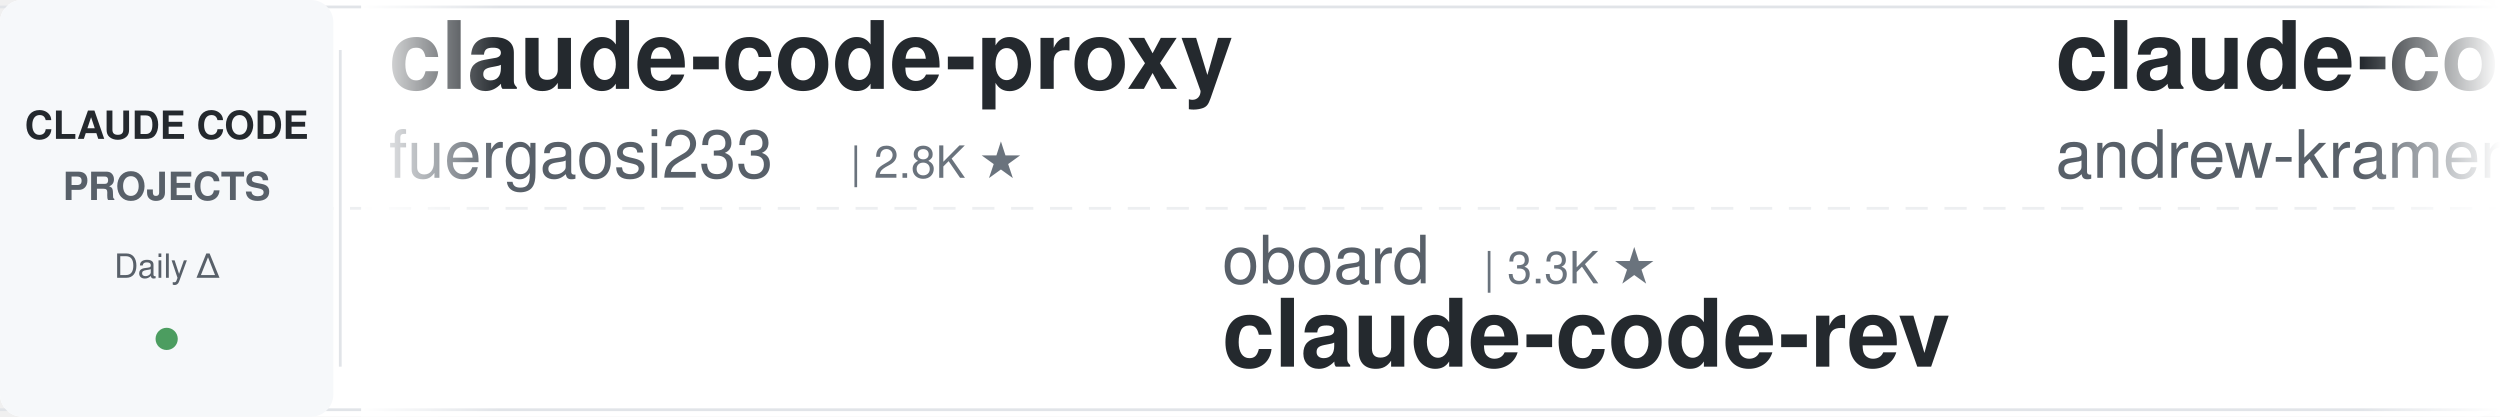
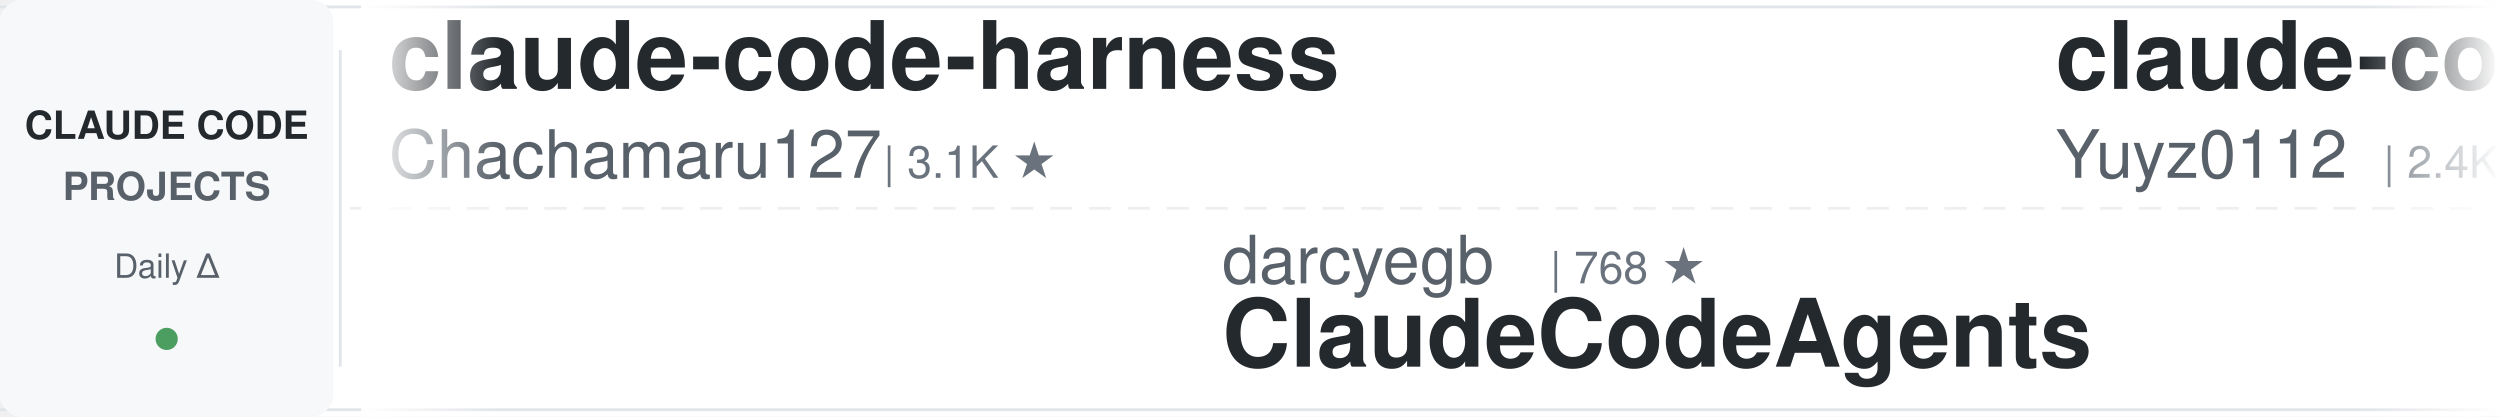
<svg xmlns="http://www.w3.org/2000/svg" width="900" height="150">
  <defs>
    <linearGradient id="leftFade" x1="0%" y1="0%" x2="100%" y2="0%">
      <stop offset="0%" style="stop-color:#ffffff;stop-opacity:1" />
      <stop offset="100%" style="stop-color:#ffffff;stop-opacity:0" />
    </linearGradient>
    <linearGradient id="rightFade" x1="0%" y1="0%" x2="100%" y2="0%">
      <stop offset="0%" style="stop-color:#ffffff;stop-opacity:0" />
      <stop offset="100%" style="stop-color:#ffffff;stop-opacity:1" />
    </linearGradient>
  </defs>
  <rect width="900" height="150" fill="#ffffff" rx="8" />
  <rect x="0" y="2" width="900" height="1" fill="#e1e4e8" />
  <rect x="0" y="147" width="900" height="1" fill="#e1e4e8" />
  <line x1="0" y1="75" x2="900" y2="75" stroke="#e1e4e8" stroke-width="1" stroke-dasharray="8 6" opacity="0.6" />
  <rect x="0" y="0" width="120" height="150" fill="#f6f8fa" rx="8" />
  <text x="60" y="50" font-family="-apple-system, BlinkMacSystemFont, 'Segoe UI', Helvetica, Arial, sans-serif" font-size="14" font-weight="600" fill="#24292e" text-anchor="middle">CLAUDE CODE</text>
  <text x="60" y="72" font-family="-apple-system, BlinkMacSystemFont, 'Segoe UI', Helvetica, Arial, sans-serif" font-size="14" font-weight="600" fill="#586069" text-anchor="middle">PROJECTS</text>
  <text x="60" y="100" font-family="-apple-system, BlinkMacSystemFont, 'Segoe UI', Helvetica, Arial, sans-serif" font-size="12" font-weight="500" fill="#586069" text-anchor="middle">Daily Δ</text>
  <circle cx="60" cy="122" r="4" fill="#22863a" opacity="0.8" />
  <rect x="122" y="18" width="1" height="114" fill="#e1e4e8" />
  <clipPath id="tickerClip">
    <rect x="130" y="0" width="770" height="150" />
  </clipPath>
  <g clip-path="url(#tickerClip)">
    <g id="tickerItems">
      <animateTransform attributeName="transform" attributeType="XML" type="translate" from="0 0" to="-3000 0" dur="54s" repeatCount="indefinite" />
      <g transform="translate(0, 0)">
-         <text x="140" y="32" font-family="-apple-system, BlinkMacSystemFont, 'Segoe UI', Helvetica, Arial, sans-serif" font-size="34" font-weight="600" fill="#24292e">claude-code-proxy</text>
-         <text x="140" y="64" font-family="-apple-system, BlinkMacSystemFont, 'Segoe UI', Helvetica, Arial, sans-serif" font-size="24" font-weight="400" fill="#586069">fuergaosi233</text>
-         <text x="306" y="64" font-family="-apple-system, BlinkMacSystemFont, 'Segoe UI', Helvetica, Arial, sans-serif" font-size="16" font-weight="500" fill="#6a737d">| 2.8K ★</text>
+         <text x="140" y="32" font-family="-apple-system, BlinkMacSystemFont, 'Segoe UI', Helvetica, Arial, sans-serif" font-size="34" font-weight="600" fill="#24292e">claude-code-harness</text>
+         <text x="140" y="64" font-family="-apple-system, BlinkMacSystemFont, 'Segoe UI', Helvetica, Arial, sans-serif" font-size="24" font-weight="400" fill="#586069">Chachamaru127</text>
+         <text x="318" y="64" font-family="-apple-system, BlinkMacSystemFont, 'Segoe UI', Helvetica, Arial, sans-serif" font-size="16" font-weight="500" fill="#6a737d">| 3.1K ★</text>
      </g>
      <g transform="translate(300, 0)">
-         <text x="140" y="102" font-family="-apple-system, BlinkMacSystemFont, 'Segoe UI', Helvetica, Arial, sans-serif" font-size="24" font-weight="400" fill="#586069">oboard</text>
-         <text x="234" y="102" font-family="-apple-system, BlinkMacSystemFont, 'Segoe UI', Helvetica, Arial, sans-serif" font-size="16" font-weight="500" fill="#6a737d">| 3.3K ★</text>
-         <text x="140" y="132" font-family="-apple-system, BlinkMacSystemFont, 'Segoe UI', Helvetica, Arial, sans-serif" font-size="34" font-weight="600" fill="#24292e">claude-code-rev</text>
+         <text x="140" y="102" font-family="-apple-system, BlinkMacSystemFont, 'Segoe UI', Helvetica, Arial, sans-serif" font-size="24" font-weight="400" fill="#586069">darcyegb</text>
+         <text x="258" y="102" font-family="-apple-system, BlinkMacSystemFont, 'Segoe UI', Helvetica, Arial, sans-serif" font-size="16" font-weight="500" fill="#6a737d">| 768 ★</text>
+         <text x="140" y="132" font-family="-apple-system, BlinkMacSystemFont, 'Segoe UI', Helvetica, Arial, sans-serif" font-size="34" font-weight="600" fill="#24292e">ClaudeCodeAgents</text>
      </g>
      <g transform="translate(600, 0)">
-         <text x="140" y="32" font-family="-apple-system, BlinkMacSystemFont, 'Segoe UI', Helvetica, Arial, sans-serif" font-size="34" font-weight="600" fill="#24292e">claude-code-source-build</text>
-         <text x="140" y="64" font-family="-apple-system, BlinkMacSystemFont, 'Segoe UI', Helvetica, Arial, sans-serif" font-size="24" font-weight="400" fill="#586069">andrew-kramer-inno</text>
-         <text x="378" y="64" font-family="-apple-system, BlinkMacSystemFont, 'Segoe UI', Helvetica, Arial, sans-serif" font-size="16" font-weight="500" fill="#6a737d">| 595 ★</text>
+         <text x="140" y="32" font-family="-apple-system, BlinkMacSystemFont, 'Segoe UI', Helvetica, Arial, sans-serif" font-size="34" font-weight="600" fill="#24292e">claude-code-reverse</text>
+         <text x="140" y="64" font-family="-apple-system, BlinkMacSystemFont, 'Segoe UI', Helvetica, Arial, sans-serif" font-size="24" font-weight="400" fill="#586069">Yuyz0112</text>
+         <text x="258" y="64" font-family="-apple-system, BlinkMacSystemFont, 'Segoe UI', Helvetica, Arial, sans-serif" font-size="16" font-weight="500" fill="#6a737d">| 2.4K ★</text>
      </g>
      <g transform="translate(900, 0)">
-         <text x="140" y="102" font-family="-apple-system, BlinkMacSystemFont, 'Segoe UI', Helvetica, Arial, sans-serif" font-size="24" font-weight="400" fill="#586069">shanraisshan</text>
-         <text x="306" y="102" font-family="-apple-system, BlinkMacSystemFont, 'Segoe UI', Helvetica, Arial, sans-serif" font-size="16" font-weight="500" fill="#6a737d">| 66.4K ★</text>
-         <text x="140" y="132" font-family="-apple-system, BlinkMacSystemFont, 'Segoe UI', Helvetica, Arial, sans-serif" font-size="34" font-weight="600" fill="#24292e">claude-code-best-practic...</text>
+         <text x="140" y="102" font-family="-apple-system, BlinkMacSystemFont, 'Segoe UI', Helvetica, Arial, sans-serif" font-size="24" font-weight="400" fill="#586069">techjarves</text>
+         <text x="282" y="102" font-family="-apple-system, BlinkMacSystemFont, 'Segoe UI', Helvetica, Arial, sans-serif" font-size="16" font-weight="500" fill="#6a737d">| 1.5K ★</text>
+         <text x="140" y="132" font-family="-apple-system, BlinkMacSystemFont, 'Segoe UI', Helvetica, Arial, sans-serif" font-size="34" font-weight="600" fill="#24292e">ClaudeCode-Portable</text>
      </g>
      <g transform="translate(1200, 0)">
-         <text x="140" y="32" font-family="-apple-system, BlinkMacSystemFont, 'Segoe UI', Helvetica, Arial, sans-serif" font-size="34" font-weight="600" fill="#24292e">claude-code-infrastructu...</text>
-         <text x="140" y="64" font-family="-apple-system, BlinkMacSystemFont, 'Segoe UI', Helvetica, Arial, sans-serif" font-size="24" font-weight="400" fill="#586069">diet103</text>
-         <text x="246" y="64" font-family="-apple-system, BlinkMacSystemFont, 'Segoe UI', Helvetica, Arial, sans-serif" font-size="16" font-weight="500" fill="#6a737d">| 10.0K ★</text>
+         <text x="140" y="32" font-family="-apple-system, BlinkMacSystemFont, 'Segoe UI', Helvetica, Arial, sans-serif" font-size="34" font-weight="600" fill="#24292e">claude-code-base-action</text>
+         <text x="140" y="64" font-family="-apple-system, BlinkMacSystemFont, 'Segoe UI', Helvetica, Arial, sans-serif" font-size="24" font-weight="400" fill="#586069">anthropics</text>
+         <text x="282" y="64" font-family="-apple-system, BlinkMacSystemFont, 'Segoe UI', Helvetica, Arial, sans-serif" font-size="16" font-weight="500" fill="#6a737d">| 992 ★</text>
      </g>
      <g transform="translate(1500, 0)">
-         <text x="140" y="102" font-family="-apple-system, BlinkMacSystemFont, 'Segoe UI', Helvetica, Arial, sans-serif" font-size="24" font-weight="400" fill="#586069">edmund-io</text>
-         <text x="270" y="102" font-family="-apple-system, BlinkMacSystemFont, 'Segoe UI', Helvetica, Arial, sans-serif" font-size="16" font-weight="500" fill="#6a737d">| 1.5K ★</text>
-         <text x="140" y="132" font-family="-apple-system, BlinkMacSystemFont, 'Segoe UI', Helvetica, Arial, sans-serif" font-size="34" font-weight="600" fill="#24292e">edmunds-claude-code</text>
+         <text x="140" y="102" font-family="-apple-system, BlinkMacSystemFont, 'Segoe UI', Helvetica, Arial, sans-serif" font-size="24" font-weight="400" fill="#586069">jqueryscript</text>
+         <text x="306" y="102" font-family="-apple-system, BlinkMacSystemFont, 'Segoe UI', Helvetica, Arial, sans-serif" font-size="16" font-weight="500" fill="#6a737d">| 517 ★</text>
+         <text x="140" y="132" font-family="-apple-system, BlinkMacSystemFont, 'Segoe UI', Helvetica, Arial, sans-serif" font-size="34" font-weight="600" fill="#24292e">awesome-claude-code</text>
      </g>
      <g transform="translate(1800, 0)">
-         <text x="140" y="32" font-family="-apple-system, BlinkMacSystemFont, 'Segoe UI', Helvetica, Arial, sans-serif" font-size="34" font-weight="600" fill="#24292e">claude_codex_bridge</text>
-         <text x="140" y="64" font-family="-apple-system, BlinkMacSystemFont, 'Segoe UI', Helvetica, Arial, sans-serif" font-size="24" font-weight="400" fill="#586069">SeemSeam</text>
-         <text x="258" y="64" font-family="-apple-system, BlinkMacSystemFont, 'Segoe UI', Helvetica, Arial, sans-serif" font-size="16" font-weight="500" fill="#6a737d">| 3.5K ★</text>
+         <text x="140" y="32" font-family="-apple-system, BlinkMacSystemFont, 'Segoe UI', Helvetica, Arial, sans-serif" font-size="34" font-weight="600" fill="#24292e">claude-code-local</text>
+         <text x="140" y="64" font-family="-apple-system, BlinkMacSystemFont, 'Segoe UI', Helvetica, Arial, sans-serif" font-size="24" font-weight="400" fill="#586069">nicedreamzapp</text>
+         <text x="318" y="64" font-family="-apple-system, BlinkMacSystemFont, 'Segoe UI', Helvetica, Arial, sans-serif" font-size="16" font-weight="500" fill="#6a737d">| 3.3K ★</text>
      </g>
      <g transform="translate(2100, 0)">
-         <text x="140" y="102" font-family="-apple-system, BlinkMacSystemFont, 'Segoe UI', Helvetica, Arial, sans-serif" font-size="24" font-weight="400" fill="#586069">nicedreamzapp</text>
-         <text x="318" y="102" font-family="-apple-system, BlinkMacSystemFont, 'Segoe UI', Helvetica, Arial, sans-serif" font-size="16" font-weight="500" fill="#6a737d">| 3.3K ★</text>
-         <text x="140" y="132" font-family="-apple-system, BlinkMacSystemFont, 'Segoe UI', Helvetica, Arial, sans-serif" font-size="34" font-weight="600" fill="#24292e">claude-code-local</text>
+         <text x="140" y="102" font-family="-apple-system, BlinkMacSystemFont, 'Segoe UI', Helvetica, Arial, sans-serif" font-size="24" font-weight="400" fill="#586069">Alishahryar1</text>
+         <text x="306" y="102" font-family="-apple-system, BlinkMacSystemFont, 'Segoe UI', Helvetica, Arial, sans-serif" font-size="16" font-weight="500" fill="#6a737d">| 56.0K ★</text>
+         <text x="140" y="132" font-family="-apple-system, BlinkMacSystemFont, 'Segoe UI', Helvetica, Arial, sans-serif" font-size="34" font-weight="600" fill="#24292e">free-claude-code</text>
      </g>
      <g transform="translate(2400, 0)">
-         <text x="140" y="32" font-family="-apple-system, BlinkMacSystemFont, 'Segoe UI', Helvetica, Arial, sans-serif" font-size="34" font-weight="600" fill="#24292e">sc-claude-code-files</text>
-         <text x="140" y="64" font-family="-apple-system, BlinkMacSystemFont, 'Segoe UI', Helvetica, Arial, sans-serif" font-size="24" font-weight="400" fill="#586069">https-deeplearning-ai</text>
-         <text x="414" y="64" font-family="-apple-system, BlinkMacSystemFont, 'Segoe UI', Helvetica, Arial, sans-serif" font-size="16" font-weight="500" fill="#6a737d">| 554 ★</text>
+         <text x="140" y="32" font-family="-apple-system, BlinkMacSystemFont, 'Segoe UI', Helvetica, Arial, sans-serif" font-size="34" font-weight="600" fill="#24292e">claude-code-guide</text>
+         <text x="140" y="64" font-family="-apple-system, BlinkMacSystemFont, 'Segoe UI', Helvetica, Arial, sans-serif" font-size="24" font-weight="400" fill="#586069">Cranot</text>
+         <text x="234" y="64" font-family="-apple-system, BlinkMacSystemFont, 'Segoe UI', Helvetica, Arial, sans-serif" font-size="16" font-weight="500" fill="#6a737d">| 2.9K ★</text>
      </g>
      <g transform="translate(2700, 0)">
-         <text x="140" y="102" font-family="-apple-system, BlinkMacSystemFont, 'Segoe UI', Helvetica, Arial, sans-serif" font-size="24" font-weight="400" fill="#586069">krusemediallc</text>
-         <text x="318" y="102" font-family="-apple-system, BlinkMacSystemFont, 'Segoe UI', Helvetica, Arial, sans-serif" font-size="16" font-weight="500" fill="#6a737d">| 1.5K ★</text>
-         <text x="140" y="132" font-family="-apple-system, BlinkMacSystemFont, 'Segoe UI', Helvetica, Arial, sans-serif" font-size="34" font-weight="600" fill="#24292e">arcads-claude-code</text>
+         <text x="140" y="102" font-family="-apple-system, BlinkMacSystemFont, 'Segoe UI', Helvetica, Arial, sans-serif" font-size="24" font-weight="400" fill="#586069">multica-ai</text>
+         <text x="282" y="102" font-family="-apple-system, BlinkMacSystemFont, 'Segoe UI', Helvetica, Arial, sans-serif" font-size="16" font-weight="500" fill="#6a737d">| 215.5K ★</text>
+         <text x="140" y="132" font-family="-apple-system, BlinkMacSystemFont, 'Segoe UI', Helvetica, Arial, sans-serif" font-size="34" font-weight="600" fill="#24292e">andrej-karpathy-skills</text>
      </g>
      <g transform="translate(3000, 0)">
-         <text x="140" y="32" font-family="-apple-system, BlinkMacSystemFont, 'Segoe UI', Helvetica, Arial, sans-serif" font-size="34" font-weight="600" fill="#24292e">claude-code-proxy</text>
-         <text x="140" y="64" font-family="-apple-system, BlinkMacSystemFont, 'Segoe UI', Helvetica, Arial, sans-serif" font-size="24" font-weight="400" fill="#586069">fuergaosi233</text>
-         <text x="306" y="64" font-family="-apple-system, BlinkMacSystemFont, 'Segoe UI', Helvetica, Arial, sans-serif" font-size="16" font-weight="500" fill="#6a737d">| 2.8K ★</text>
+         <text x="140" y="32" font-family="-apple-system, BlinkMacSystemFont, 'Segoe UI', Helvetica, Arial, sans-serif" font-size="34" font-weight="600" fill="#24292e">claude-code-harness</text>
+         <text x="140" y="64" font-family="-apple-system, BlinkMacSystemFont, 'Segoe UI', Helvetica, Arial, sans-serif" font-size="24" font-weight="400" fill="#586069">Chachamaru127</text>
+         <text x="318" y="64" font-family="-apple-system, BlinkMacSystemFont, 'Segoe UI', Helvetica, Arial, sans-serif" font-size="16" font-weight="500" fill="#6a737d">| 3.1K ★</text>
      </g>
      <g transform="translate(3300, 0)">
-         <text x="140" y="102" font-family="-apple-system, BlinkMacSystemFont, 'Segoe UI', Helvetica, Arial, sans-serif" font-size="24" font-weight="400" fill="#586069">oboard</text>
-         <text x="234" y="102" font-family="-apple-system, BlinkMacSystemFont, 'Segoe UI', Helvetica, Arial, sans-serif" font-size="16" font-weight="500" fill="#6a737d">| 3.3K ★</text>
-         <text x="140" y="132" font-family="-apple-system, BlinkMacSystemFont, 'Segoe UI', Helvetica, Arial, sans-serif" font-size="34" font-weight="600" fill="#24292e">claude-code-rev</text>
+         <text x="140" y="102" font-family="-apple-system, BlinkMacSystemFont, 'Segoe UI', Helvetica, Arial, sans-serif" font-size="24" font-weight="400" fill="#586069">darcyegb</text>
+         <text x="258" y="102" font-family="-apple-system, BlinkMacSystemFont, 'Segoe UI', Helvetica, Arial, sans-serif" font-size="16" font-weight="500" fill="#6a737d">| 768 ★</text>
+         <text x="140" y="132" font-family="-apple-system, BlinkMacSystemFont, 'Segoe UI', Helvetica, Arial, sans-serif" font-size="34" font-weight="600" fill="#24292e">ClaudeCodeAgents</text>
      </g>
      <g transform="translate(3600, 0)">
-         <text x="140" y="32" font-family="-apple-system, BlinkMacSystemFont, 'Segoe UI', Helvetica, Arial, sans-serif" font-size="34" font-weight="600" fill="#24292e">claude-code-source-build</text>
-         <text x="140" y="64" font-family="-apple-system, BlinkMacSystemFont, 'Segoe UI', Helvetica, Arial, sans-serif" font-size="24" font-weight="400" fill="#586069">andrew-kramer-inno</text>
-         <text x="378" y="64" font-family="-apple-system, BlinkMacSystemFont, 'Segoe UI', Helvetica, Arial, sans-serif" font-size="16" font-weight="500" fill="#6a737d">| 595 ★</text>
+         <text x="140" y="32" font-family="-apple-system, BlinkMacSystemFont, 'Segoe UI', Helvetica, Arial, sans-serif" font-size="34" font-weight="600" fill="#24292e">claude-code-reverse</text>
+         <text x="140" y="64" font-family="-apple-system, BlinkMacSystemFont, 'Segoe UI', Helvetica, Arial, sans-serif" font-size="24" font-weight="400" fill="#586069">Yuyz0112</text>
+         <text x="258" y="64" font-family="-apple-system, BlinkMacSystemFont, 'Segoe UI', Helvetica, Arial, sans-serif" font-size="16" font-weight="500" fill="#6a737d">| 2.4K ★</text>
      </g>
      <g transform="translate(3900, 0)">
-         <text x="140" y="102" font-family="-apple-system, BlinkMacSystemFont, 'Segoe UI', Helvetica, Arial, sans-serif" font-size="24" font-weight="400" fill="#586069">shanraisshan</text>
-         <text x="306" y="102" font-family="-apple-system, BlinkMacSystemFont, 'Segoe UI', Helvetica, Arial, sans-serif" font-size="16" font-weight="500" fill="#6a737d">| 66.4K ★</text>
-         <text x="140" y="132" font-family="-apple-system, BlinkMacSystemFont, 'Segoe UI', Helvetica, Arial, sans-serif" font-size="34" font-weight="600" fill="#24292e">claude-code-best-practic...</text>
+         <text x="140" y="102" font-family="-apple-system, BlinkMacSystemFont, 'Segoe UI', Helvetica, Arial, sans-serif" font-size="24" font-weight="400" fill="#586069">techjarves</text>
+         <text x="282" y="102" font-family="-apple-system, BlinkMacSystemFont, 'Segoe UI', Helvetica, Arial, sans-serif" font-size="16" font-weight="500" fill="#6a737d">| 1.5K ★</text>
+         <text x="140" y="132" font-family="-apple-system, BlinkMacSystemFont, 'Segoe UI', Helvetica, Arial, sans-serif" font-size="34" font-weight="600" fill="#24292e">ClaudeCode-Portable</text>
      </g>
    </g>
  </g>
  <rect x="130" y="0" width="50" height="150" fill="url(#leftFade)" />
  <rect x="850" y="0" width="50" height="150" fill="url(#rightFade)" />
</svg>
